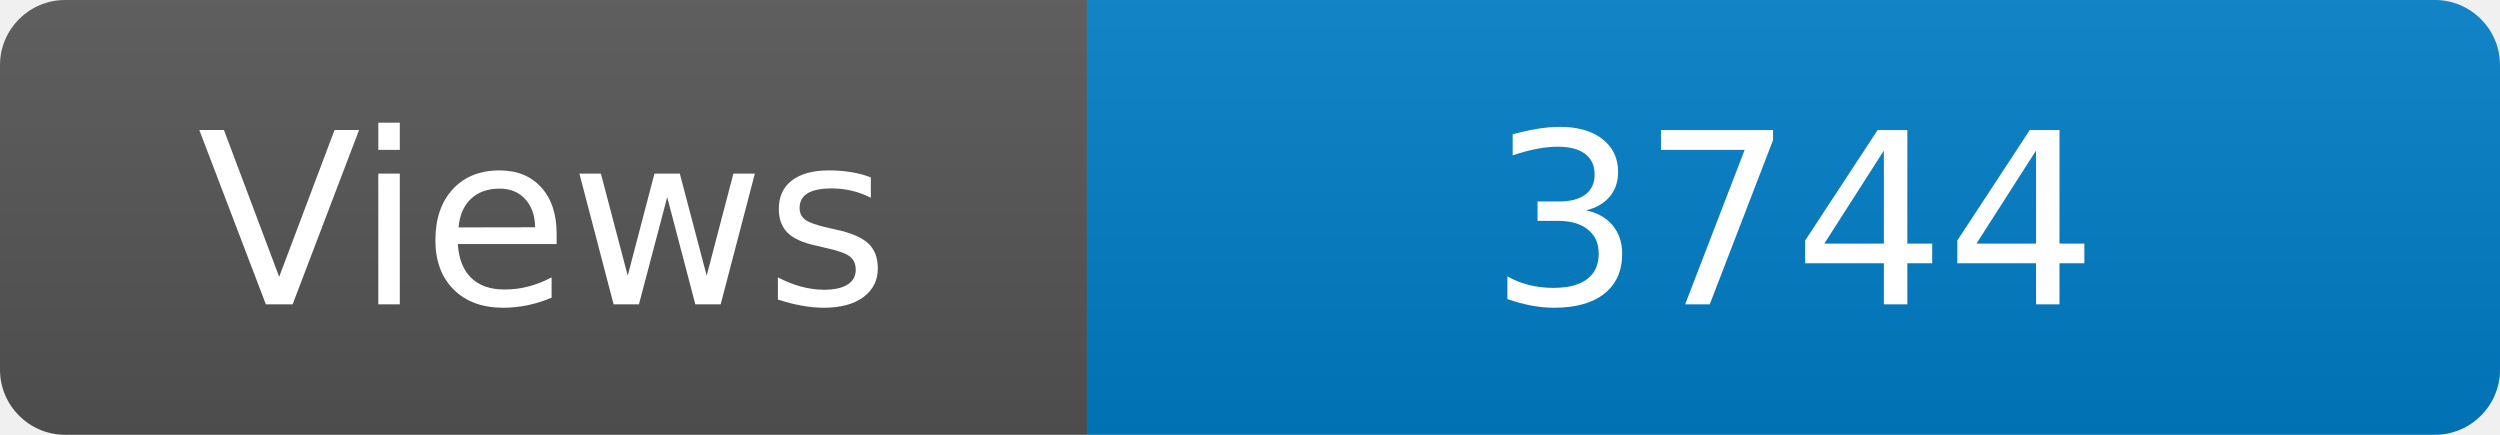
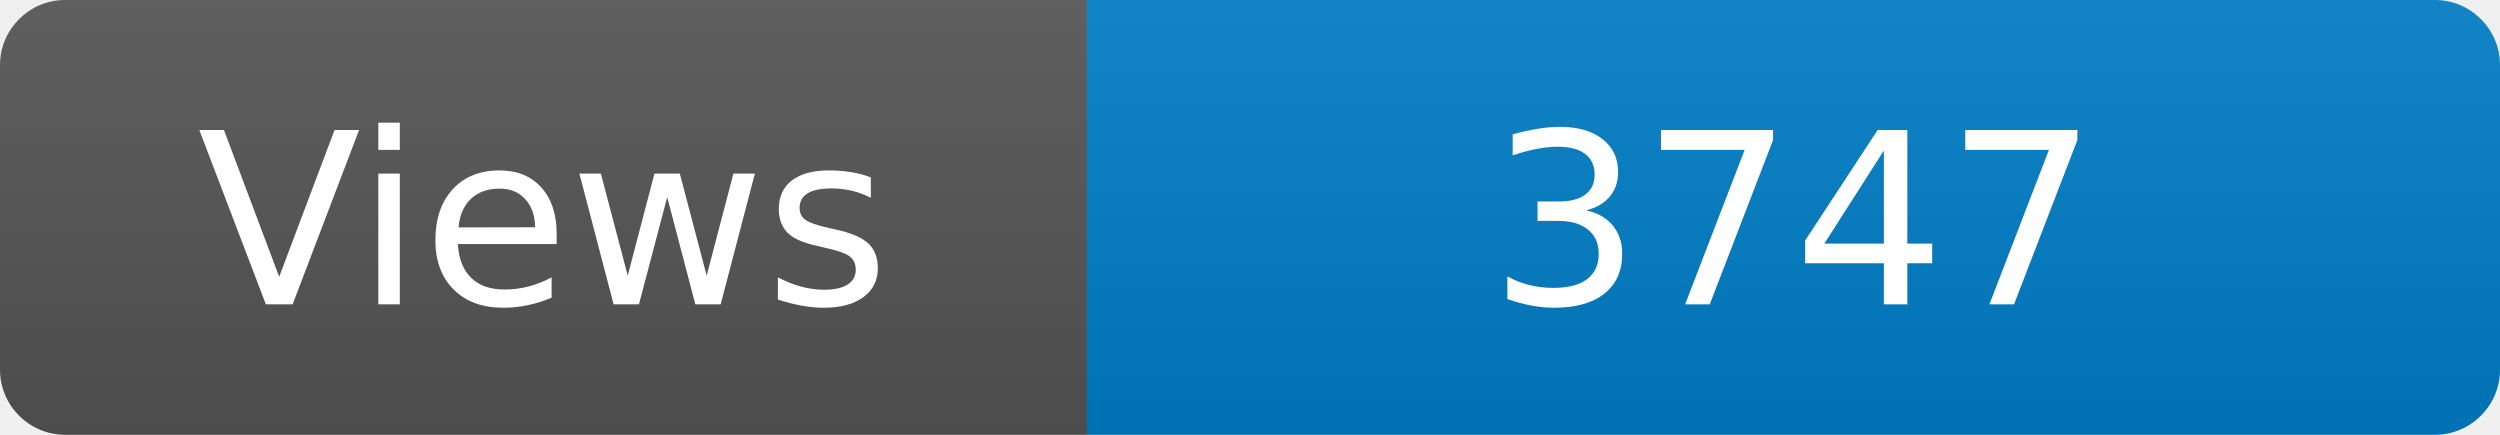
<svg xmlns="http://www.w3.org/2000/svg" width="115" height="20" role="img" aria-label="Maintained?: yes">
  <linearGradient id="s" x2="0" y2="100%">
    <stop offset="0" stop-color="#bbb" stop-opacity=".1" />
    <stop offset="1" stop-opacity=".1" />
  </linearGradient>
  <clipPath id="r">
    <rect width="115" height="20" rx="3" fill="#fff" />
  </clipPath>
  <g clip-path="url(#r)">
    <rect width="50" height="20" fill="#555" />
    <rect x="50" width="160" height="20" fill="#007ec6" />
    <rect width="115" height="20" fill="url(#s)" />
  </g>
  <g fill="#fff" text-anchor="middle" font-family="Verdana,Geneva,DejaVu Sans,sans-serif" font-size="110">
    <text x="250" y="140" transform="scale(.1)" fill="#fff">Views</text>
-     <text x="825" y="140" transform="scale(.1)" fill="#fff">3744</text>
+     <text x="825" y="140" transform="scale(.1)" fill="#fff">3747</text>
  </g>
</svg>
